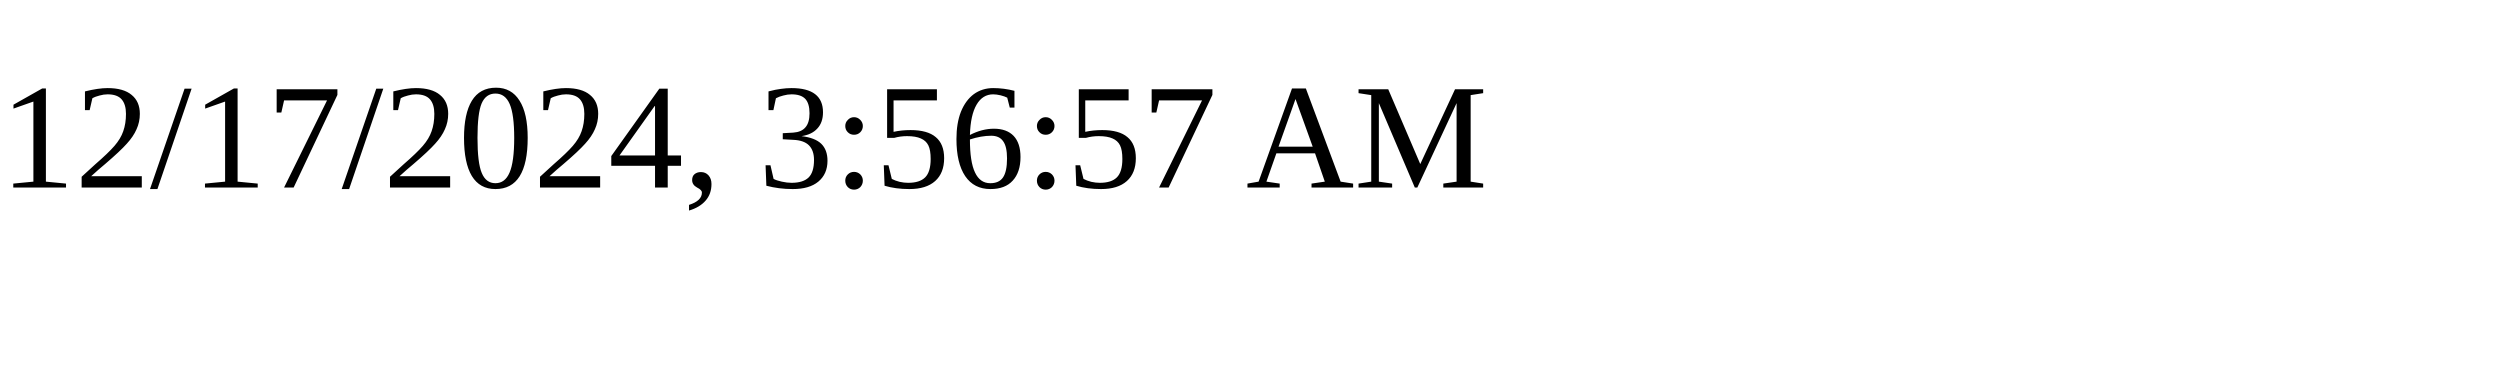
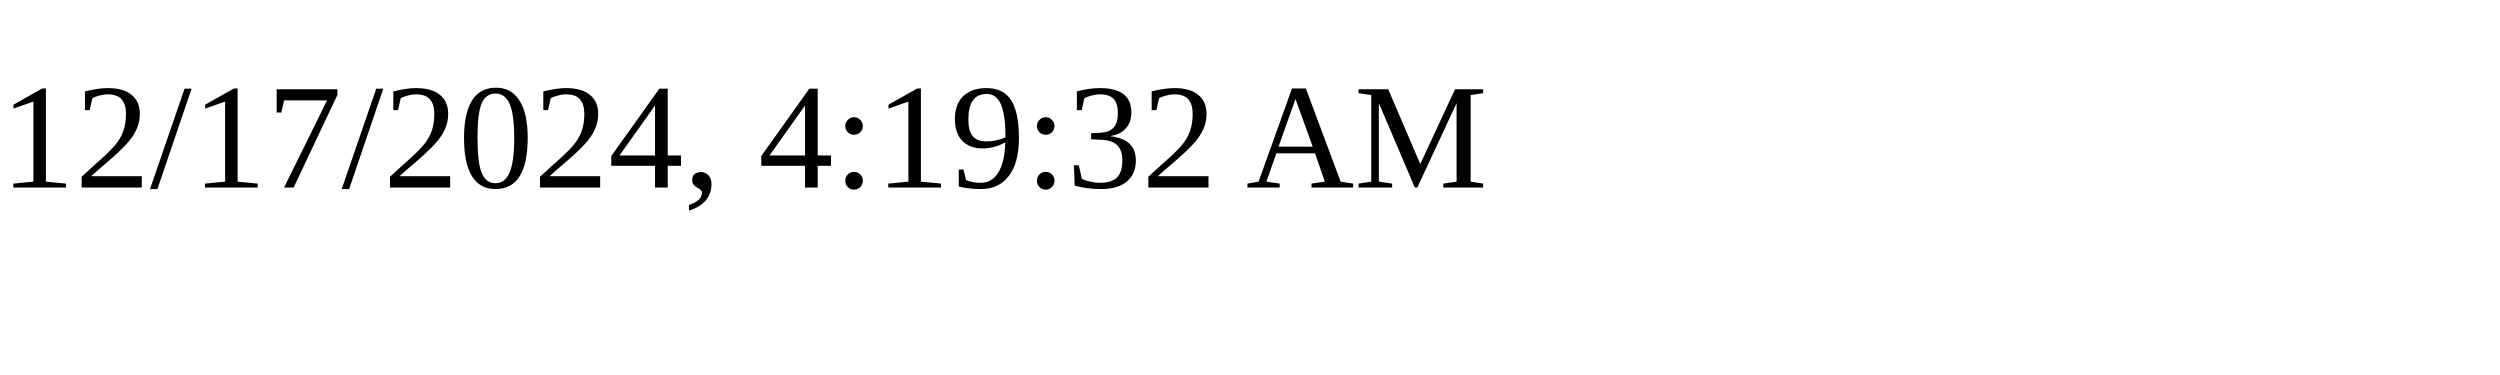
<svg xmlns="http://www.w3.org/2000/svg" height="30" width="200">
-   <text x="0" y="15">12/17/2024, 3:56:57 AM</text>
+   <text x="0" y="15">12/17/2024, 4:19:32 AM</text>
</svg>
